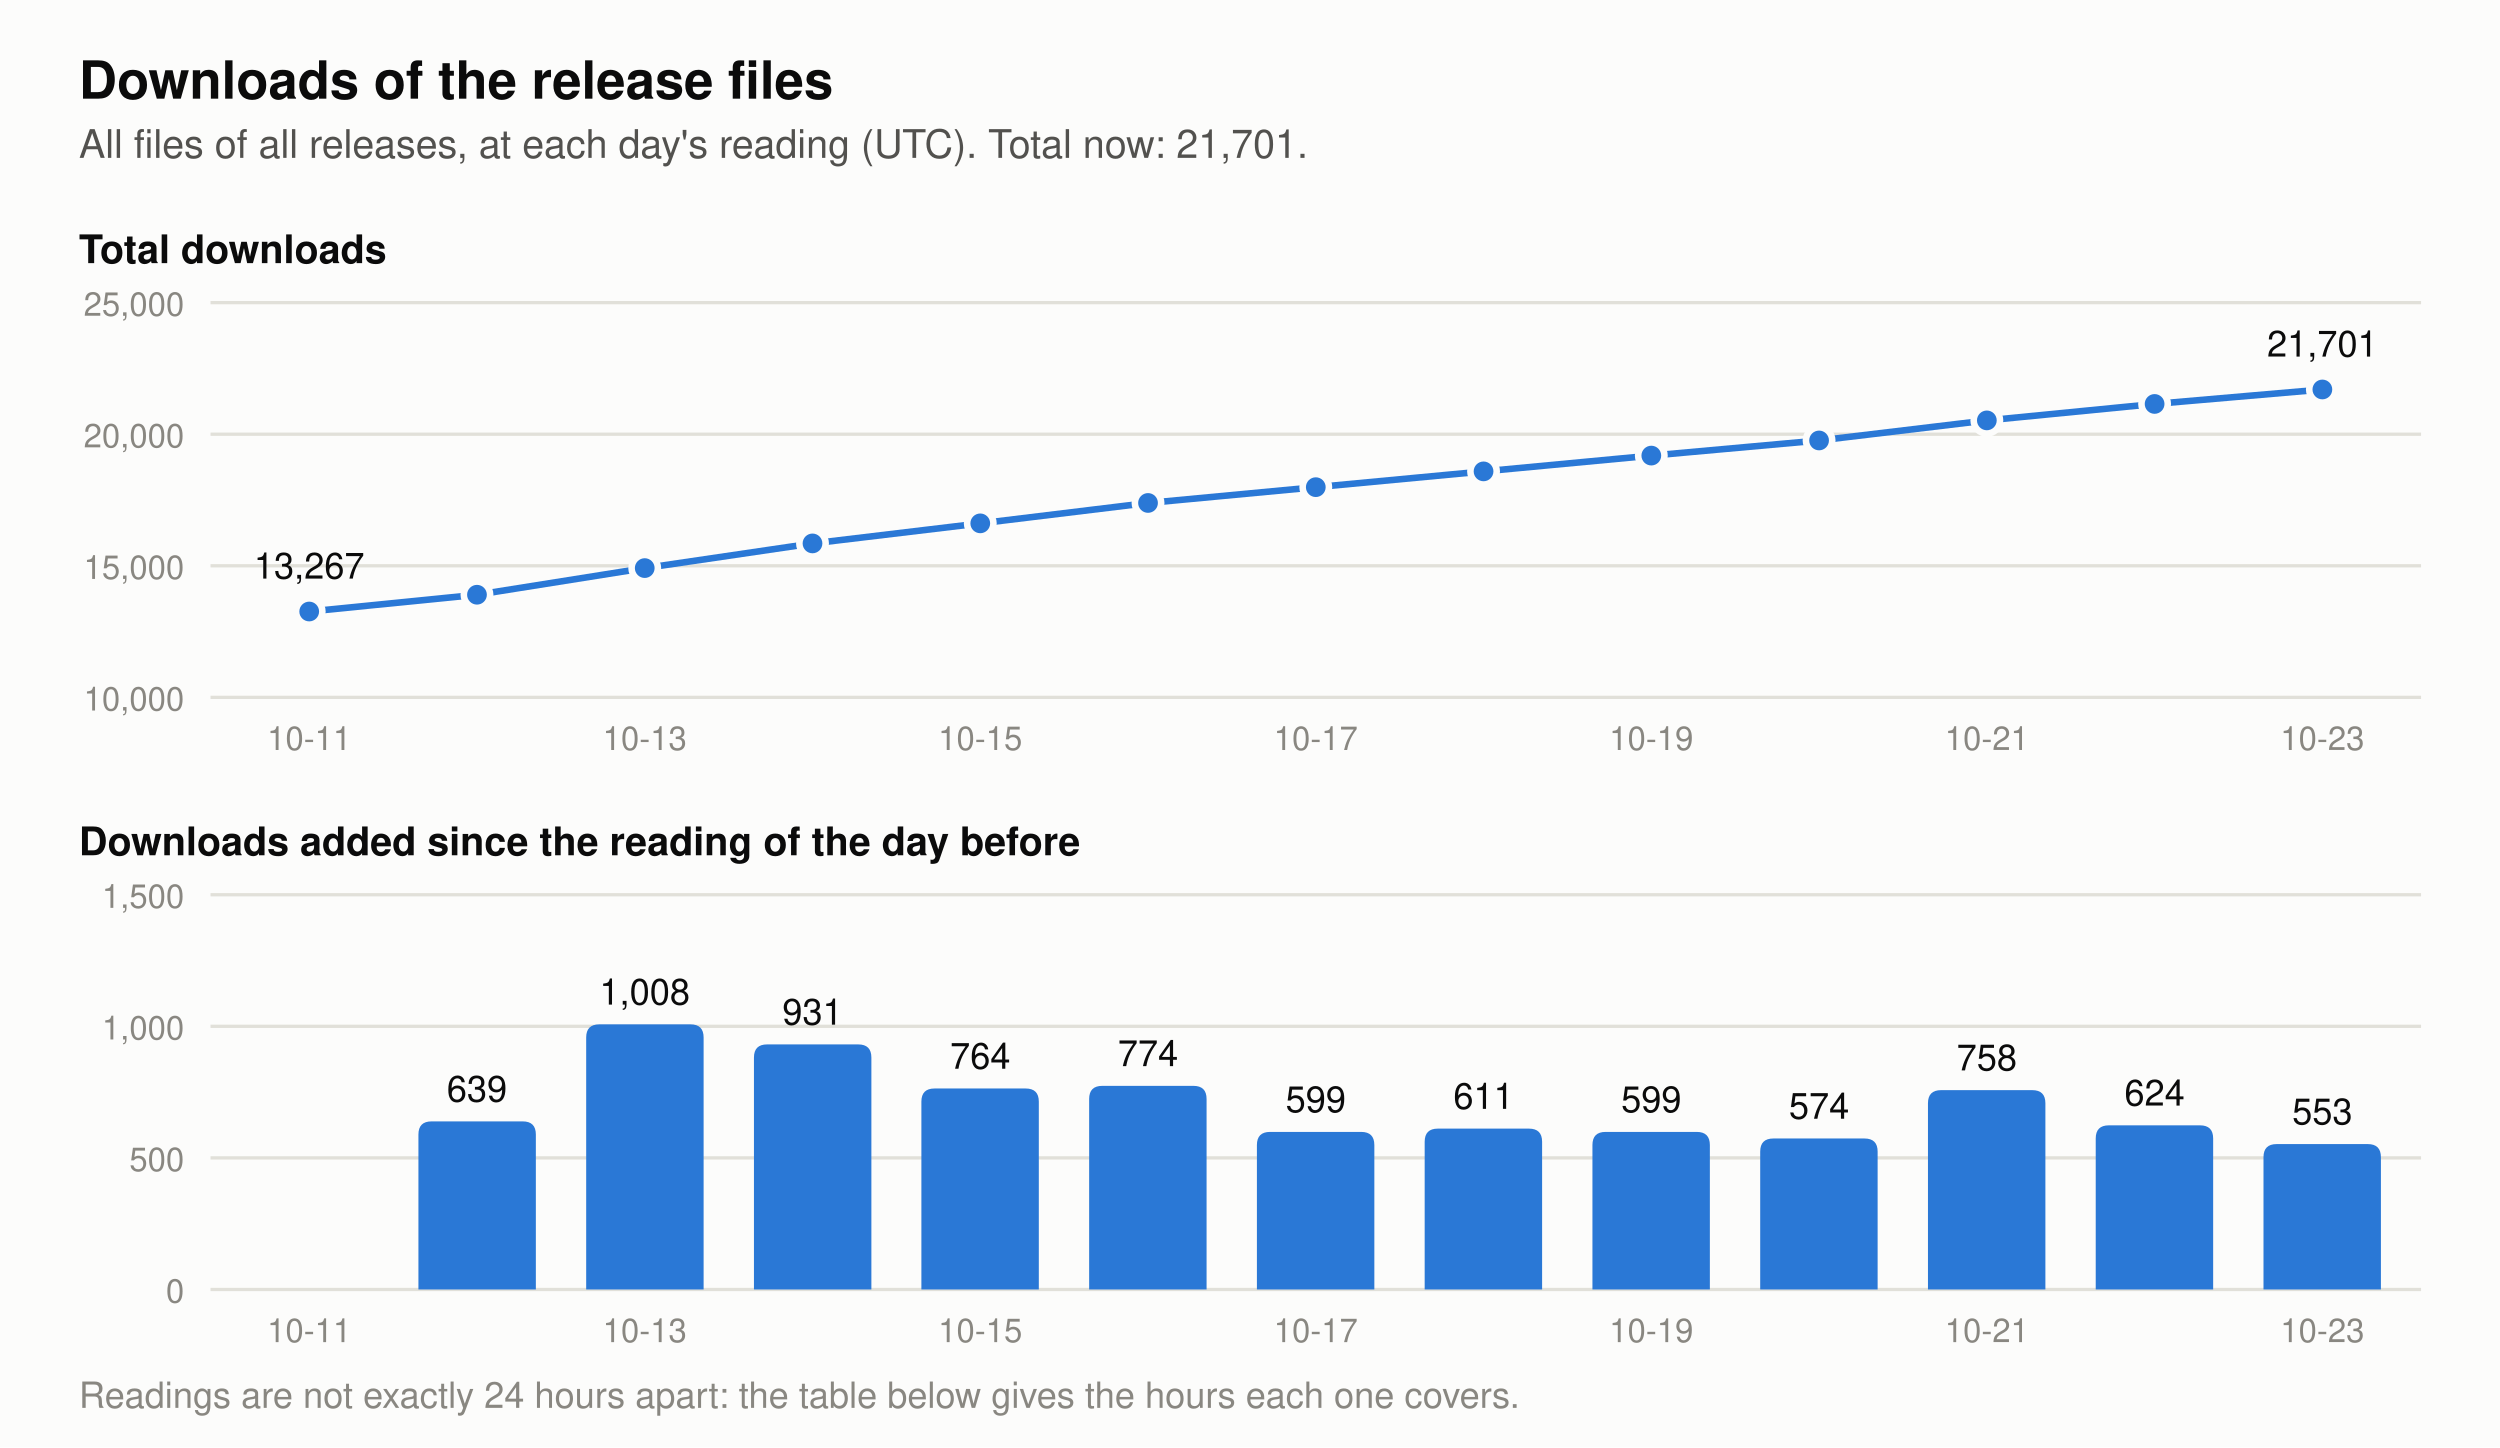
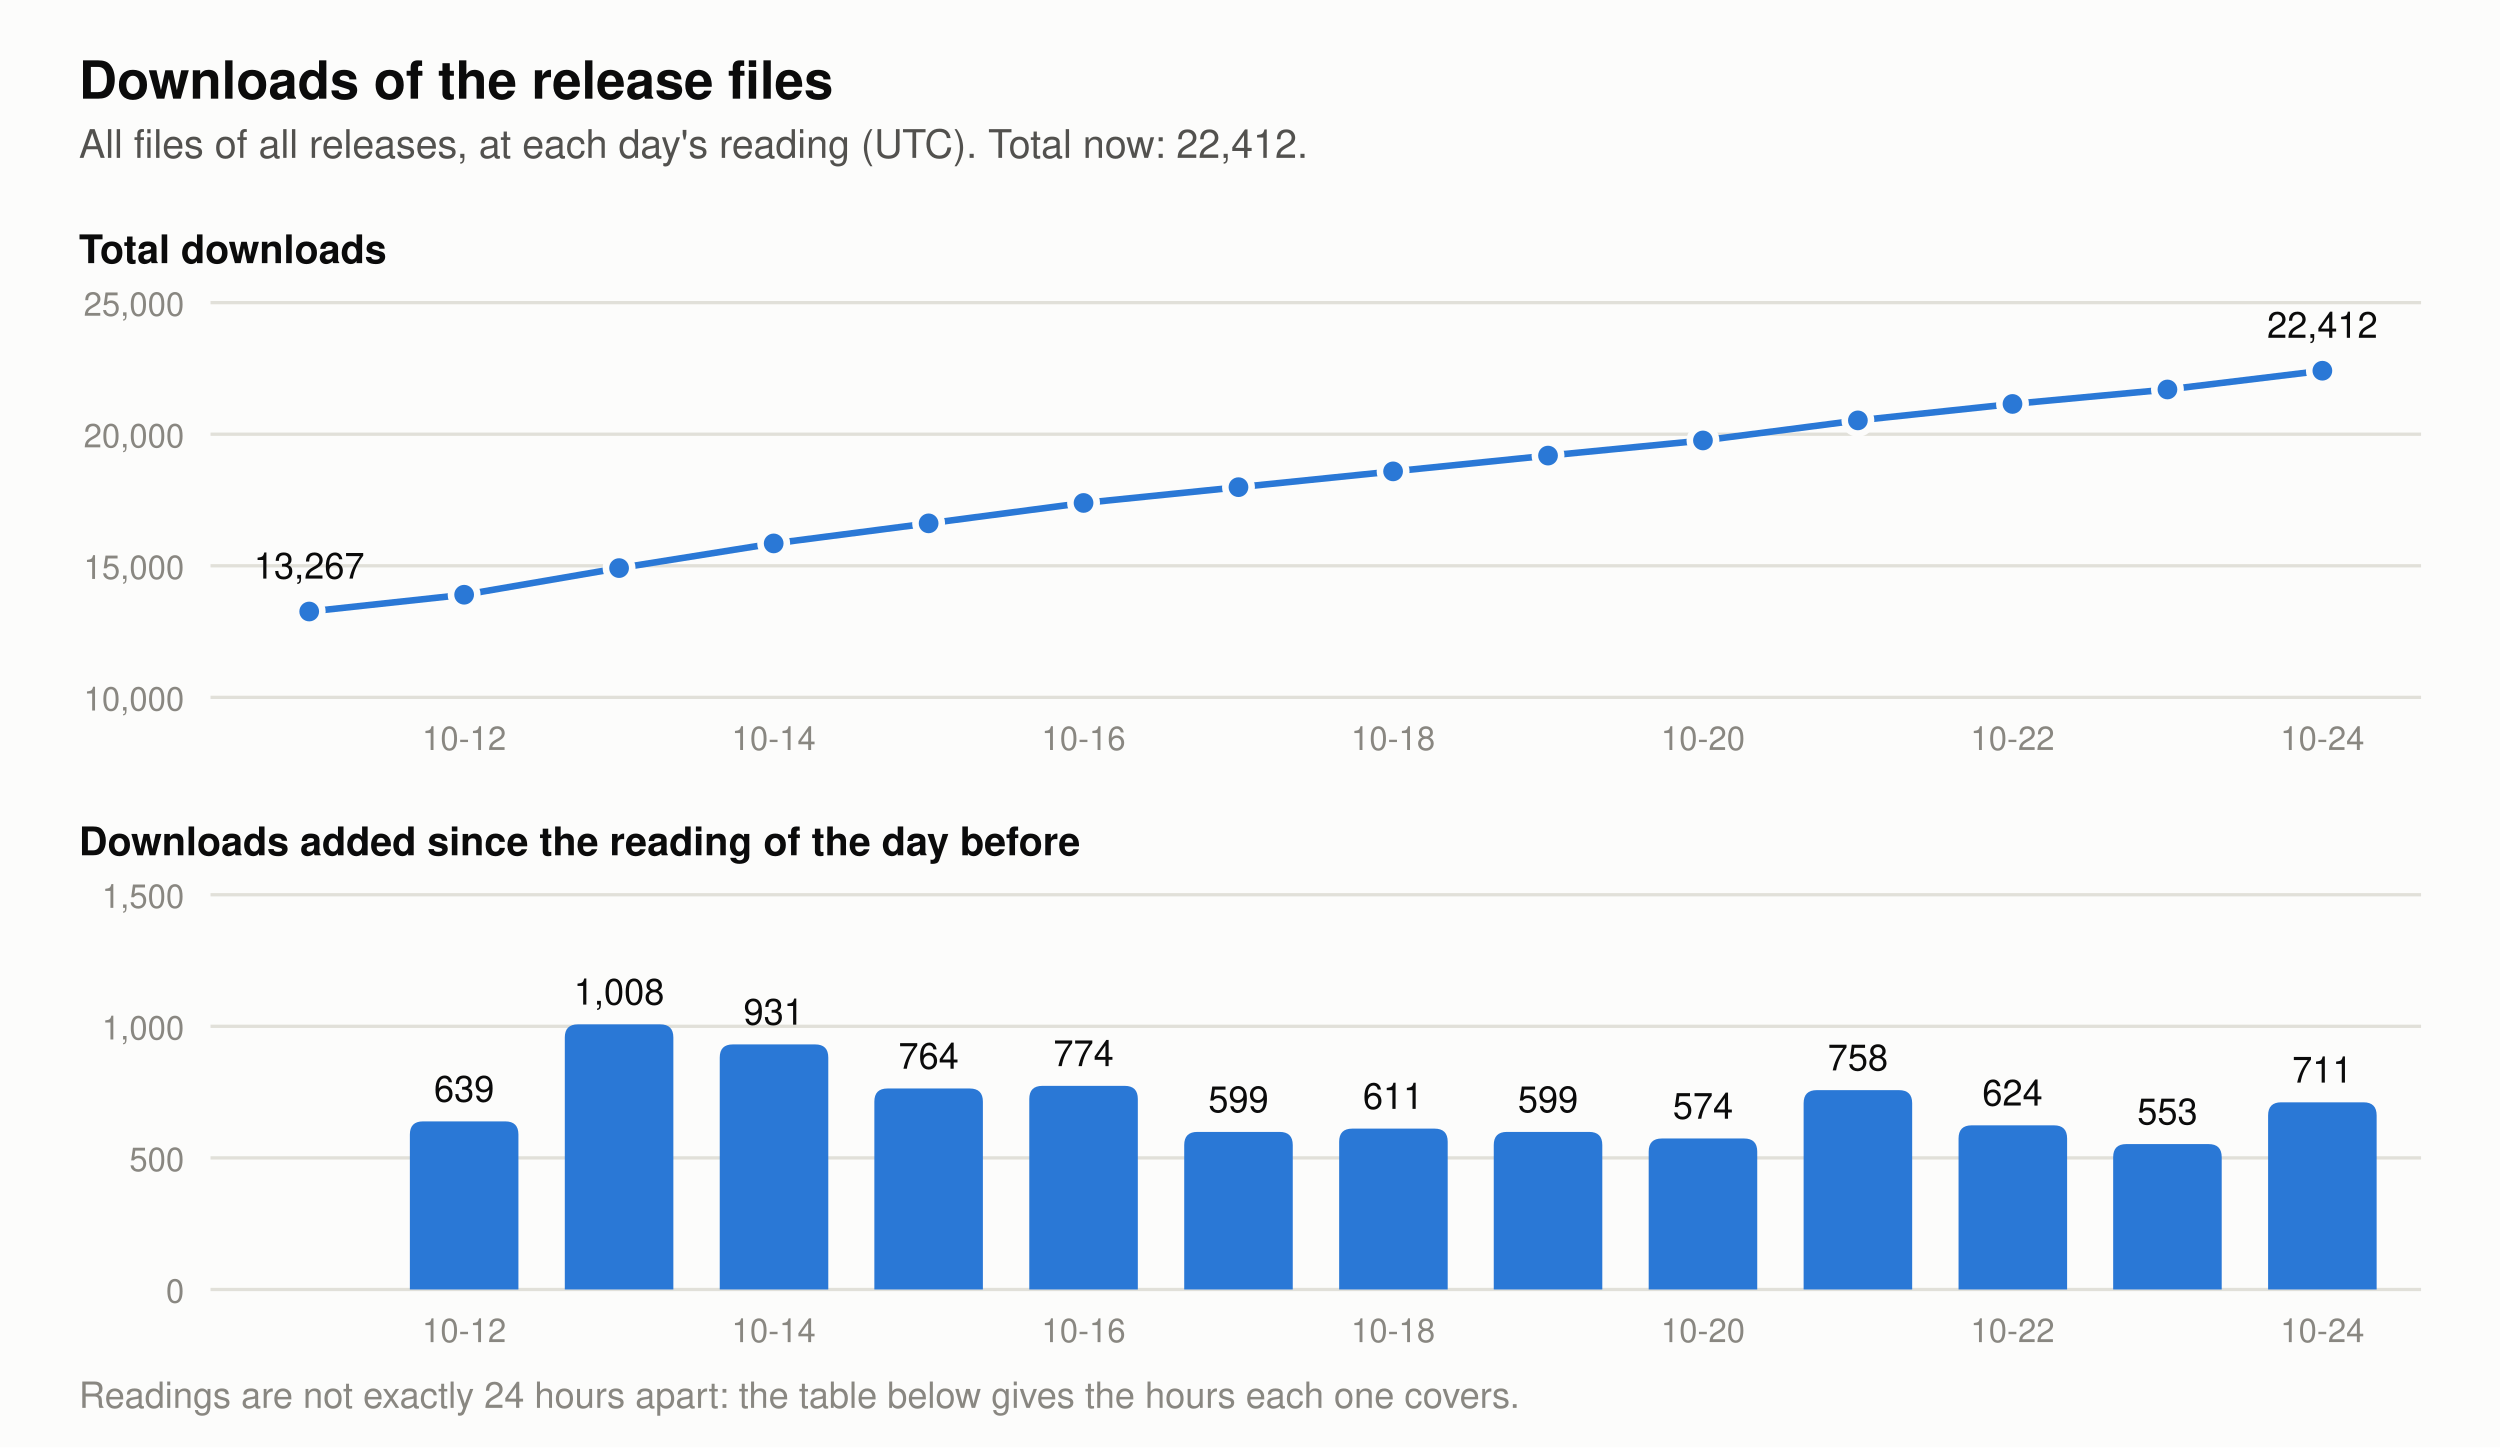
- <svg xmlns="http://www.w3.org/2000/svg" viewBox="0 0 760 440" width="760" height="440" role="img" aria-label="Two charts of the downloads of the release files. Total at each day's reading: 2026-10-11 13,267, 2026-10-12 13,906, 2026-10-13 14,914, 2026-10-14 15,845, 2026-10-15 16,609, 2026-10-16 17,383, 2026-10-17 17,982, 2026-10-18 18,593, 2026-10-19 19,192, 2026-10-20 19,766, 2026-10-21 20,524, 2026-10-22 21,148, 2026-10-23 21,701. Downloads added per day: 2026-10-12 639, 2026-10-13 1,008, 2026-10-14 931, 2026-10-15 764, 2026-10-16 774, 2026-10-17 599, 2026-10-18 611, 2026-10-19 599, 2026-10-20 574, 2026-10-21 758, 2026-10-22 624, 2026-10-23 553.">
+ <svg xmlns="http://www.w3.org/2000/svg" viewBox="0 0 760 440" width="760" height="440" role="img" aria-label="Two charts of the downloads of the release files. Total at each day's reading: 2026-10-11 13,267, 2026-10-12 13,906, 2026-10-13 14,914, 2026-10-14 15,845, 2026-10-15 16,609, 2026-10-16 17,383, 2026-10-17 17,982, 2026-10-18 18,593, 2026-10-19 19,192, 2026-10-20 19,766, 2026-10-21 20,524, 2026-10-22 21,148, 2026-10-23 21,701, 2026-10-24 22,412. Downloads added per day: 2026-10-12 639, 2026-10-13 1,008, 2026-10-14 931, 2026-10-15 764, 2026-10-16 774, 2026-10-17 599, 2026-10-18 611, 2026-10-19 599, 2026-10-20 574, 2026-10-21 758, 2026-10-22 624, 2026-10-23 553, 2026-10-24 711.">
  <rect width="760" height="440" fill="#fcfcfb" />
  <text x="24.0" y="30.0" font-family="-apple-system, 'Segoe UI', Helvetica, Arial, sans-serif" font-size="16" font-weight="600" text-anchor="start" fill="#0b0b0b">Downloads of the release files</text>
-   <text x="24.0" y="48.0" font-family="-apple-system, 'Segoe UI', Helvetica, Arial, sans-serif" font-size="12" text-anchor="start" fill="#52514e">All files of all releases, at each day's reading (UTC). Total now: 21,701.</text>
+   <text x="24.0" y="48.0" font-family="-apple-system, 'Segoe UI', Helvetica, Arial, sans-serif" font-size="12" text-anchor="start" fill="#52514e">All files of all releases, at each day's reading (UTC). Total now: 22,412.</text>
  <text x="24.0" y="80.0" font-family="-apple-system, 'Segoe UI', Helvetica, Arial, sans-serif" font-size="12" font-weight="600" text-anchor="start" fill="#0b0b0b">Total downloads</text>
  <line x1="64" y1="212.0" x2="736" y2="212.0" stroke="#e1e0d9" stroke-width="1" />
  <text x="56.0" y="216.0" font-family="-apple-system, 'Segoe UI', Helvetica, Arial, sans-serif" font-size="10" text-anchor="end" fill="#898781">10,000</text>
  <line x1="64" y1="172.0" x2="736" y2="172.0" stroke="#e1e0d9" stroke-width="1" />
  <text x="56.0" y="176.0" font-family="-apple-system, 'Segoe UI', Helvetica, Arial, sans-serif" font-size="10" text-anchor="end" fill="#898781">15,000</text>
  <line x1="64" y1="132.0" x2="736" y2="132.0" stroke="#e1e0d9" stroke-width="1" />
  <text x="56.0" y="136.0" font-family="-apple-system, 'Segoe UI', Helvetica, Arial, sans-serif" font-size="10" text-anchor="end" fill="#898781">20,000</text>
  <line x1="64" y1="92.0" x2="736" y2="92.0" stroke="#e1e0d9" stroke-width="1" />
  <text x="56.0" y="96.0" font-family="-apple-system, 'Segoe UI', Helvetica, Arial, sans-serif" font-size="10" text-anchor="end" fill="#898781">25,000</text>
-   <polyline points="94.0,185.9 145.0,180.8 196.0,172.7 247.0,165.2 298.0,159.1 349.0,152.9 400.0,148.1 451.0,143.3 502.0,138.5 553.0,133.9 604.0,127.8 655.0,122.8 706.0,118.4" fill="none" stroke="#2a78d6" stroke-width="2" stroke-linejoin="round" />
+   <polyline points="94.0,185.9 141.1,180.8 188.2,172.7 235.2,165.2 282.3,159.1 329.4,152.9 376.5,148.1 423.5,143.3 470.6,138.5 517.7,133.9 564.8,127.8 611.8,122.8 658.9,118.4 706.0,112.7" fill="none" stroke="#2a78d6" stroke-width="2" stroke-linejoin="round" />
  <circle cx="94.0" cy="185.9" r="4" fill="#2a78d6" stroke="#fcfcfb" stroke-width="2" />
  <text x="94.0" y="175.9" font-family="-apple-system, 'Segoe UI', Helvetica, Arial, sans-serif" font-size="11" text-anchor="middle" fill="#0b0b0b">13,267</text>
-   <circle cx="145.0" cy="180.8" r="4" fill="#2a78d6" stroke="#fcfcfb" stroke-width="2" />
-   <circle cx="196.0" cy="172.7" r="4" fill="#2a78d6" stroke="#fcfcfb" stroke-width="2" />
-   <circle cx="247.0" cy="165.2" r="4" fill="#2a78d6" stroke="#fcfcfb" stroke-width="2" />
-   <circle cx="298.0" cy="159.1" r="4" fill="#2a78d6" stroke="#fcfcfb" stroke-width="2" />
-   <circle cx="349.0" cy="152.9" r="4" fill="#2a78d6" stroke="#fcfcfb" stroke-width="2" />
-   <circle cx="400.0" cy="148.1" r="4" fill="#2a78d6" stroke="#fcfcfb" stroke-width="2" />
-   <circle cx="451.0" cy="143.3" r="4" fill="#2a78d6" stroke="#fcfcfb" stroke-width="2" />
-   <circle cx="502.0" cy="138.5" r="4" fill="#2a78d6" stroke="#fcfcfb" stroke-width="2" />
-   <circle cx="553.0" cy="133.9" r="4" fill="#2a78d6" stroke="#fcfcfb" stroke-width="2" />
-   <circle cx="604.0" cy="127.8" r="4" fill="#2a78d6" stroke="#fcfcfb" stroke-width="2" />
-   <circle cx="655.0" cy="122.8" r="4" fill="#2a78d6" stroke="#fcfcfb" stroke-width="2" />
-   <circle cx="706.0" cy="118.4" r="4" fill="#2a78d6" stroke="#fcfcfb" stroke-width="2" />
-   <text x="706.0" y="108.4" font-family="-apple-system, 'Segoe UI', Helvetica, Arial, sans-serif" font-size="11" text-anchor="middle" fill="#0b0b0b">21,701</text>
+   <circle cx="141.1" cy="180.8" r="4" fill="#2a78d6" stroke="#fcfcfb" stroke-width="2" />
+   <circle cx="188.2" cy="172.7" r="4" fill="#2a78d6" stroke="#fcfcfb" stroke-width="2" />
+   <circle cx="235.2" cy="165.2" r="4" fill="#2a78d6" stroke="#fcfcfb" stroke-width="2" />
+   <circle cx="282.3" cy="159.1" r="4" fill="#2a78d6" stroke="#fcfcfb" stroke-width="2" />
+   <circle cx="329.4" cy="152.9" r="4" fill="#2a78d6" stroke="#fcfcfb" stroke-width="2" />
+   <circle cx="376.5" cy="148.1" r="4" fill="#2a78d6" stroke="#fcfcfb" stroke-width="2" />
+   <circle cx="423.5" cy="143.3" r="4" fill="#2a78d6" stroke="#fcfcfb" stroke-width="2" />
+   <circle cx="470.6" cy="138.5" r="4" fill="#2a78d6" stroke="#fcfcfb" stroke-width="2" />
+   <circle cx="517.7" cy="133.9" r="4" fill="#2a78d6" stroke="#fcfcfb" stroke-width="2" />
+   <circle cx="564.8" cy="127.8" r="4" fill="#2a78d6" stroke="#fcfcfb" stroke-width="2" />
+   <circle cx="611.8" cy="122.8" r="4" fill="#2a78d6" stroke="#fcfcfb" stroke-width="2" />
+   <circle cx="658.9" cy="118.4" r="4" fill="#2a78d6" stroke="#fcfcfb" stroke-width="2" />
+   <circle cx="706.0" cy="112.7" r="4" fill="#2a78d6" stroke="#fcfcfb" stroke-width="2" />
+   <text x="706.0" y="102.7" font-family="-apple-system, 'Segoe UI', Helvetica, Arial, sans-serif" font-size="11" text-anchor="middle" fill="#0b0b0b">22,412</text>
  <text x="24.0" y="260.0" font-family="-apple-system, 'Segoe UI', Helvetica, Arial, sans-serif" font-size="12" font-weight="600" text-anchor="start" fill="#0b0b0b">Downloads added since the reading of the day before</text>
  <line x1="64" y1="392.0" x2="736" y2="392.0" stroke="#e1e0d9" stroke-width="1" />
  <text x="56.0" y="396.0" font-family="-apple-system, 'Segoe UI', Helvetica, Arial, sans-serif" font-size="10" text-anchor="end" fill="#898781">0</text>
  <line x1="64" y1="352.0" x2="736" y2="352.0" stroke="#e1e0d9" stroke-width="1" />
  <text x="56.0" y="356.0" font-family="-apple-system, 'Segoe UI', Helvetica, Arial, sans-serif" font-size="10" text-anchor="end" fill="#898781">500</text>
  <line x1="64" y1="312.0" x2="736" y2="312.0" stroke="#e1e0d9" stroke-width="1" />
  <text x="56.0" y="316.0" font-family="-apple-system, 'Segoe UI', Helvetica, Arial, sans-serif" font-size="10" text-anchor="end" fill="#898781">1,000</text>
  <line x1="64" y1="272.0" x2="736" y2="272.0" stroke="#e1e0d9" stroke-width="1" />
  <text x="56.0" y="276.0" font-family="-apple-system, 'Segoe UI', Helvetica, Arial, sans-serif" font-size="10" text-anchor="end" fill="#898781">1,500</text>
-   <path d="M127.2,392 v-47.1 q0,-4 4,-4 h27.7 q4,0 4,4 v47.1 z" fill="#2a78d6" />
-   <text x="145.0" y="334.9" font-family="-apple-system, 'Segoe UI', Helvetica, Arial, sans-serif" font-size="11" text-anchor="middle" fill="#0b0b0b">639</text>
-   <path d="M178.2,392 v-76.6 q0,-4 4,-4 h27.7 q4,0 4,4 v76.6 z" fill="#2a78d6" />
-   <text x="196.0" y="305.4" font-family="-apple-system, 'Segoe UI', Helvetica, Arial, sans-serif" font-size="11" text-anchor="middle" fill="#0b0b0b">1,008</text>
-   <path d="M229.2,392 v-70.5 q0,-4 4,-4 h27.7 q4,0 4,4 v70.5 z" fill="#2a78d6" />
-   <text x="247.0" y="311.5" font-family="-apple-system, 'Segoe UI', Helvetica, Arial, sans-serif" font-size="11" text-anchor="middle" fill="#0b0b0b">931</text>
-   <path d="M280.1,392 v-57.1 q0,-4 4,-4 h27.7 q4,0 4,4 v57.1 z" fill="#2a78d6" />
-   <text x="298.0" y="324.9" font-family="-apple-system, 'Segoe UI', Helvetica, Arial, sans-serif" font-size="11" text-anchor="middle" fill="#0b0b0b">764</text>
-   <path d="M331.1,392 v-57.9 q0,-4 4,-4 h27.7 q4,0 4,4 v57.9 z" fill="#2a78d6" />
-   <text x="349.0" y="324.1" font-family="-apple-system, 'Segoe UI', Helvetica, Arial, sans-serif" font-size="11" text-anchor="middle" fill="#0b0b0b">774</text>
-   <path d="M382.1,392 v-43.9 q0,-4 4,-4 h27.7 q4,0 4,4 v43.9 z" fill="#2a78d6" />
-   <text x="400.0" y="338.1" font-family="-apple-system, 'Segoe UI', Helvetica, Arial, sans-serif" font-size="11" text-anchor="middle" fill="#0b0b0b">599</text>
-   <path d="M433.1,392 v-44.9 q0,-4 4,-4 h27.7 q4,0 4,4 v44.9 z" fill="#2a78d6" />
-   <text x="451.0" y="337.1" font-family="-apple-system, 'Segoe UI', Helvetica, Arial, sans-serif" font-size="11" text-anchor="middle" fill="#0b0b0b">611</text>
-   <path d="M484.1,392 v-43.9 q0,-4 4,-4 h27.7 q4,0 4,4 v43.9 z" fill="#2a78d6" />
-   <text x="502.0" y="338.1" font-family="-apple-system, 'Segoe UI', Helvetica, Arial, sans-serif" font-size="11" text-anchor="middle" fill="#0b0b0b">599</text>
-   <path d="M535.1,392 v-41.9 q0,-4 4,-4 h27.7 q4,0 4,4 v41.9 z" fill="#2a78d6" />
-   <text x="553.0" y="340.1" font-family="-apple-system, 'Segoe UI', Helvetica, Arial, sans-serif" font-size="11" text-anchor="middle" fill="#0b0b0b">574</text>
-   <path d="M586.1,392 v-56.6 q0,-4 4,-4 h27.7 q4,0 4,4 v56.6 z" fill="#2a78d6" />
-   <text x="604.0" y="325.4" font-family="-apple-system, 'Segoe UI', Helvetica, Arial, sans-serif" font-size="11" text-anchor="middle" fill="#0b0b0b">758</text>
-   <path d="M637.1,392 v-45.9 q0,-4 4,-4 h27.7 q4,0 4,4 v45.9 z" fill="#2a78d6" />
-   <text x="655.0" y="336.1" font-family="-apple-system, 'Segoe UI', Helvetica, Arial, sans-serif" font-size="11" text-anchor="middle" fill="#0b0b0b">624</text>
-   <path d="M688.1,392 v-40.2 q0,-4 4,-4 h27.7 q4,0 4,4 v40.2 z" fill="#2a78d6" />
-   <text x="706.0" y="341.8" font-family="-apple-system, 'Segoe UI', Helvetica, Arial, sans-serif" font-size="11" text-anchor="middle" fill="#0b0b0b">553</text>
-   <text x="94.0" y="228.0" font-family="-apple-system, 'Segoe UI', Helvetica, Arial, sans-serif" font-size="10" text-anchor="middle" fill="#898781">10-11</text>
-   <text x="94.0" y="408.0" font-family="-apple-system, 'Segoe UI', Helvetica, Arial, sans-serif" font-size="10" text-anchor="middle" fill="#898781">10-11</text>
-   <text x="196.0" y="228.0" font-family="-apple-system, 'Segoe UI', Helvetica, Arial, sans-serif" font-size="10" text-anchor="middle" fill="#898781">10-13</text>
-   <text x="196.0" y="408.0" font-family="-apple-system, 'Segoe UI', Helvetica, Arial, sans-serif" font-size="10" text-anchor="middle" fill="#898781">10-13</text>
-   <text x="298.0" y="228.0" font-family="-apple-system, 'Segoe UI', Helvetica, Arial, sans-serif" font-size="10" text-anchor="middle" fill="#898781">10-15</text>
-   <text x="298.0" y="408.0" font-family="-apple-system, 'Segoe UI', Helvetica, Arial, sans-serif" font-size="10" text-anchor="middle" fill="#898781">10-15</text>
-   <text x="400.0" y="228.0" font-family="-apple-system, 'Segoe UI', Helvetica, Arial, sans-serif" font-size="10" text-anchor="middle" fill="#898781">10-17</text>
-   <text x="400.0" y="408.0" font-family="-apple-system, 'Segoe UI', Helvetica, Arial, sans-serif" font-size="10" text-anchor="middle" fill="#898781">10-17</text>
-   <text x="502.0" y="228.0" font-family="-apple-system, 'Segoe UI', Helvetica, Arial, sans-serif" font-size="10" text-anchor="middle" fill="#898781">10-19</text>
-   <text x="502.0" y="408.0" font-family="-apple-system, 'Segoe UI', Helvetica, Arial, sans-serif" font-size="10" text-anchor="middle" fill="#898781">10-19</text>
-   <text x="604.0" y="228.0" font-family="-apple-system, 'Segoe UI', Helvetica, Arial, sans-serif" font-size="10" text-anchor="middle" fill="#898781">10-21</text>
-   <text x="604.0" y="408.0" font-family="-apple-system, 'Segoe UI', Helvetica, Arial, sans-serif" font-size="10" text-anchor="middle" fill="#898781">10-21</text>
-   <text x="706.0" y="228.0" font-family="-apple-system, 'Segoe UI', Helvetica, Arial, sans-serif" font-size="10" text-anchor="middle" fill="#898781">10-23</text>
-   <text x="706.0" y="408.0" font-family="-apple-system, 'Segoe UI', Helvetica, Arial, sans-serif" font-size="10" text-anchor="middle" fill="#898781">10-23</text>
+   <path d="M124.6,392 v-47.1 q0,-4 4,-4 h25.0 q4,0 4,4 v47.1 z" fill="#2a78d6" />
+   <text x="141.1" y="334.9" font-family="-apple-system, 'Segoe UI', Helvetica, Arial, sans-serif" font-size="11" text-anchor="middle" fill="#0b0b0b">639</text>
+   <path d="M171.7,392 v-76.6 q0,-4 4,-4 h25.0 q4,0 4,4 v76.6 z" fill="#2a78d6" />
+   <text x="188.2" y="305.4" font-family="-apple-system, 'Segoe UI', Helvetica, Arial, sans-serif" font-size="11" text-anchor="middle" fill="#0b0b0b">1,008</text>
+   <path d="M218.8,392 v-70.5 q0,-4 4,-4 h25.0 q4,0 4,4 v70.5 z" fill="#2a78d6" />
+   <text x="235.2" y="311.5" font-family="-apple-system, 'Segoe UI', Helvetica, Arial, sans-serif" font-size="11" text-anchor="middle" fill="#0b0b0b">931</text>
+   <path d="M265.8,392 v-57.1 q0,-4 4,-4 h25.0 q4,0 4,4 v57.1 z" fill="#2a78d6" />
+   <text x="282.3" y="324.9" font-family="-apple-system, 'Segoe UI', Helvetica, Arial, sans-serif" font-size="11" text-anchor="middle" fill="#0b0b0b">764</text>
+   <path d="M312.9,392 v-57.9 q0,-4 4,-4 h25.0 q4,0 4,4 v57.9 z" fill="#2a78d6" />
+   <text x="329.4" y="324.1" font-family="-apple-system, 'Segoe UI', Helvetica, Arial, sans-serif" font-size="11" text-anchor="middle" fill="#0b0b0b">774</text>
+   <path d="M360.0,392 v-43.9 q0,-4 4,-4 h25.0 q4,0 4,4 v43.9 z" fill="#2a78d6" />
+   <text x="376.5" y="338.1" font-family="-apple-system, 'Segoe UI', Helvetica, Arial, sans-serif" font-size="11" text-anchor="middle" fill="#0b0b0b">599</text>
+   <path d="M407.1,392 v-44.9 q0,-4 4,-4 h25.0 q4,0 4,4 v44.9 z" fill="#2a78d6" />
+   <text x="423.5" y="337.1" font-family="-apple-system, 'Segoe UI', Helvetica, Arial, sans-serif" font-size="11" text-anchor="middle" fill="#0b0b0b">611</text>
+   <path d="M454.1,392 v-43.9 q0,-4 4,-4 h25.0 q4,0 4,4 v43.9 z" fill="#2a78d6" />
+   <text x="470.6" y="338.1" font-family="-apple-system, 'Segoe UI', Helvetica, Arial, sans-serif" font-size="11" text-anchor="middle" fill="#0b0b0b">599</text>
+   <path d="M501.2,392 v-41.9 q0,-4 4,-4 h25.0 q4,0 4,4 v41.9 z" fill="#2a78d6" />
+   <text x="517.7" y="340.1" font-family="-apple-system, 'Segoe UI', Helvetica, Arial, sans-serif" font-size="11" text-anchor="middle" fill="#0b0b0b">574</text>
+   <path d="M548.3,392 v-56.6 q0,-4 4,-4 h25.0 q4,0 4,4 v56.6 z" fill="#2a78d6" />
+   <text x="564.8" y="325.4" font-family="-apple-system, 'Segoe UI', Helvetica, Arial, sans-serif" font-size="11" text-anchor="middle" fill="#0b0b0b">758</text>
+   <path d="M595.4,392 v-45.9 q0,-4 4,-4 h25.0 q4,0 4,4 v45.9 z" fill="#2a78d6" />
+   <text x="611.8" y="336.1" font-family="-apple-system, 'Segoe UI', Helvetica, Arial, sans-serif" font-size="11" text-anchor="middle" fill="#0b0b0b">624</text>
+   <path d="M642.4,392 v-40.2 q0,-4 4,-4 h25.0 q4,0 4,4 v40.2 z" fill="#2a78d6" />
+   <text x="658.9" y="341.8" font-family="-apple-system, 'Segoe UI', Helvetica, Arial, sans-serif" font-size="11" text-anchor="middle" fill="#0b0b0b">553</text>
+   <path d="M689.5,392 v-52.9 q0,-4 4,-4 h25.0 q4,0 4,4 v52.9 z" fill="#2a78d6" />
+   <text x="706.0" y="329.1" font-family="-apple-system, 'Segoe UI', Helvetica, Arial, sans-serif" font-size="11" text-anchor="middle" fill="#0b0b0b">711</text>
+   <text x="141.1" y="228.0" font-family="-apple-system, 'Segoe UI', Helvetica, Arial, sans-serif" font-size="10" text-anchor="middle" fill="#898781">10-12</text>
+   <text x="141.1" y="408.0" font-family="-apple-system, 'Segoe UI', Helvetica, Arial, sans-serif" font-size="10" text-anchor="middle" fill="#898781">10-12</text>
+   <text x="235.2" y="228.0" font-family="-apple-system, 'Segoe UI', Helvetica, Arial, sans-serif" font-size="10" text-anchor="middle" fill="#898781">10-14</text>
+   <text x="235.2" y="408.0" font-family="-apple-system, 'Segoe UI', Helvetica, Arial, sans-serif" font-size="10" text-anchor="middle" fill="#898781">10-14</text>
+   <text x="329.4" y="228.0" font-family="-apple-system, 'Segoe UI', Helvetica, Arial, sans-serif" font-size="10" text-anchor="middle" fill="#898781">10-16</text>
+   <text x="329.4" y="408.0" font-family="-apple-system, 'Segoe UI', Helvetica, Arial, sans-serif" font-size="10" text-anchor="middle" fill="#898781">10-16</text>
+   <text x="423.5" y="228.0" font-family="-apple-system, 'Segoe UI', Helvetica, Arial, sans-serif" font-size="10" text-anchor="middle" fill="#898781">10-18</text>
+   <text x="423.5" y="408.0" font-family="-apple-system, 'Segoe UI', Helvetica, Arial, sans-serif" font-size="10" text-anchor="middle" fill="#898781">10-18</text>
+   <text x="517.7" y="228.0" font-family="-apple-system, 'Segoe UI', Helvetica, Arial, sans-serif" font-size="10" text-anchor="middle" fill="#898781">10-20</text>
+   <text x="517.7" y="408.0" font-family="-apple-system, 'Segoe UI', Helvetica, Arial, sans-serif" font-size="10" text-anchor="middle" fill="#898781">10-20</text>
+   <text x="611.8" y="228.0" font-family="-apple-system, 'Segoe UI', Helvetica, Arial, sans-serif" font-size="10" text-anchor="middle" fill="#898781">10-22</text>
+   <text x="611.8" y="408.0" font-family="-apple-system, 'Segoe UI', Helvetica, Arial, sans-serif" font-size="10" text-anchor="middle" fill="#898781">10-22</text>
+   <text x="706.0" y="228.0" font-family="-apple-system, 'Segoe UI', Helvetica, Arial, sans-serif" font-size="10" text-anchor="middle" fill="#898781">10-24</text>
+   <text x="706.0" y="408.0" font-family="-apple-system, 'Segoe UI', Helvetica, Arial, sans-serif" font-size="10" text-anchor="middle" fill="#898781">10-24</text>
  <text x="24.0" y="428.0" font-family="-apple-system, 'Segoe UI', Helvetica, Arial, sans-serif" font-size="11" text-anchor="start" fill="#898781">Readings are not exactly 24 hours apart: the table below gives the hours each one covers.</text>
</svg>
